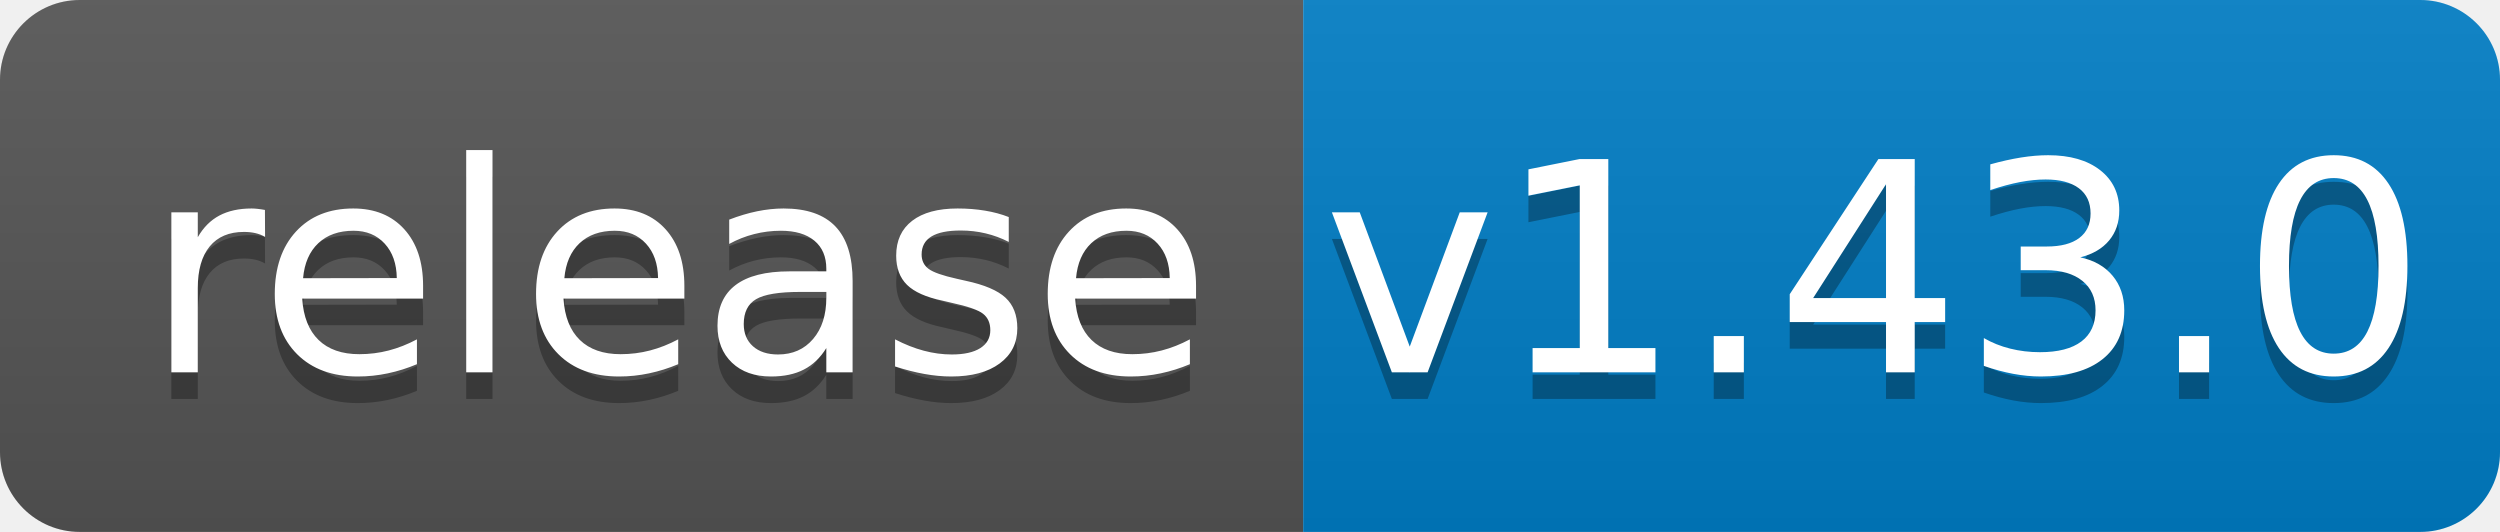
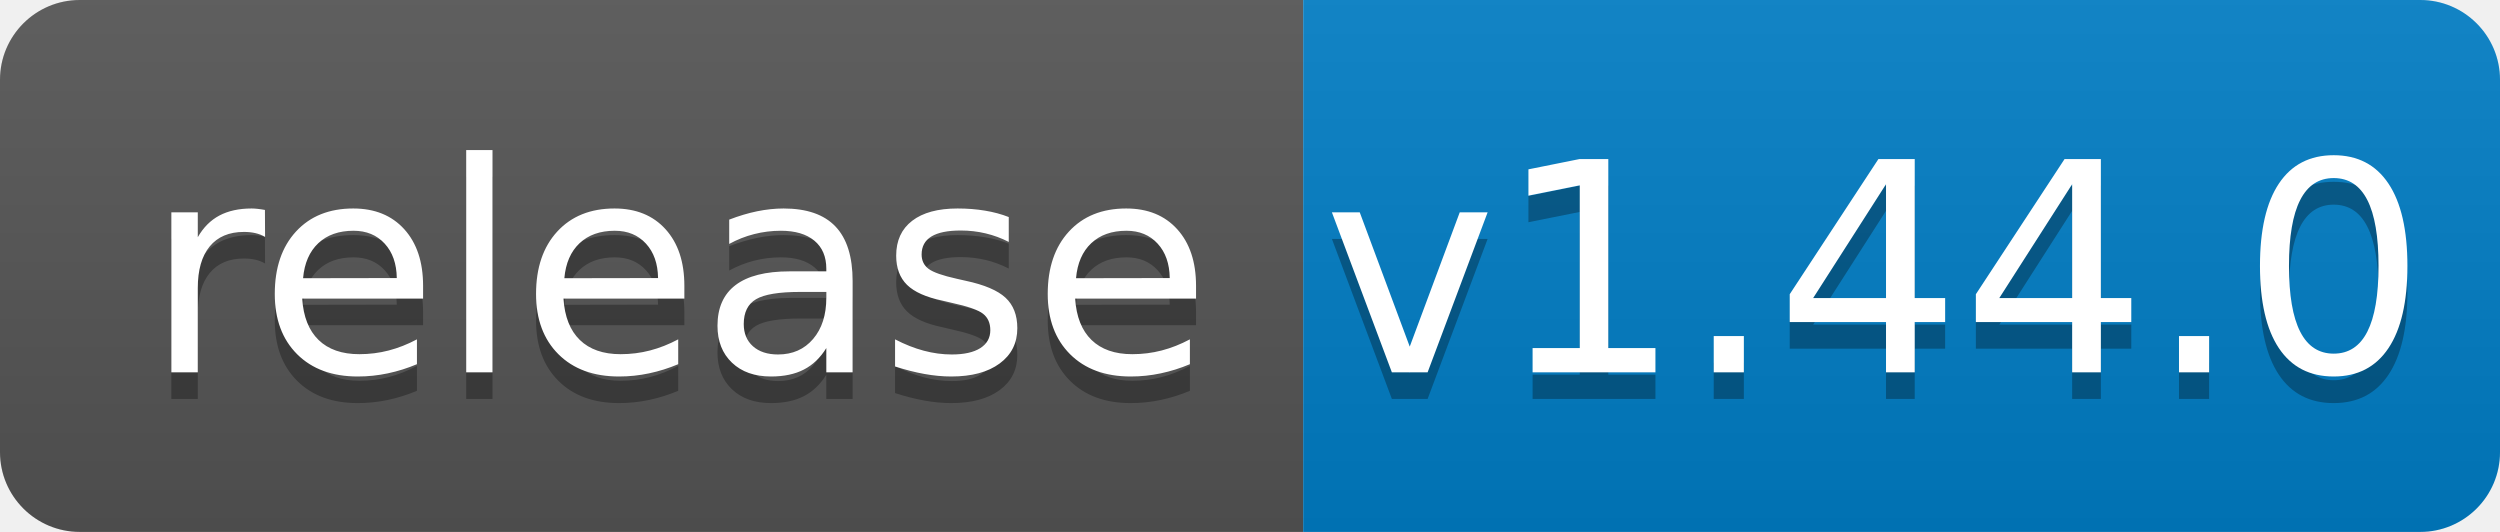
<svg xmlns="http://www.w3.org/2000/svg" width="94" height="20">
  <linearGradient id="b" x2="0" y2="100%">
    <stop offset="0" stop-color="#bbb" stop-opacity=".1" />
    <stop offset="1" stop-opacity=".1" />
  </linearGradient>
  <clipPath id="a">
    <rect width="94" height="20" rx="3" fill="#fff" />
  </clipPath>
  <g clip-path="url(#a)">
    <path fill="#555" d="M0 0h49v20H0z" />
    <path fill="#007ec6" d="M49 0h45v20H49z" />
    <path fill="url(#b)" d="M0 0h94v20H0z" />
  </g>
  <g fill="#fff" text-anchor="middle" font-family="DejaVu Sans,Verdana,Geneva,sans-serif" font-size="110">
    <text x="255" y="150" fill="#010101" fill-opacity=".3" transform="scale(.1)" textLength="390">release</text>
    <text x="255" y="140" transform="scale(.1)" textLength="390">release</text>
-     <text x="705" y="150" fill="#010101" fill-opacity=".3" transform="scale(.1)" textLength="350">v1.43.0</text>
-     <text x="705" y="140" transform="scale(.1)" textLength="350">v1.43.0</text>
+     <text x="705" y="150" fill="#010101" fill-opacity=".3" transform="scale(.1)" textLength="350">v1.44.0</text>
+     <text x="705" y="140" transform="scale(.1)" textLength="350">v1.44.0</text>
  </g>
</svg>
